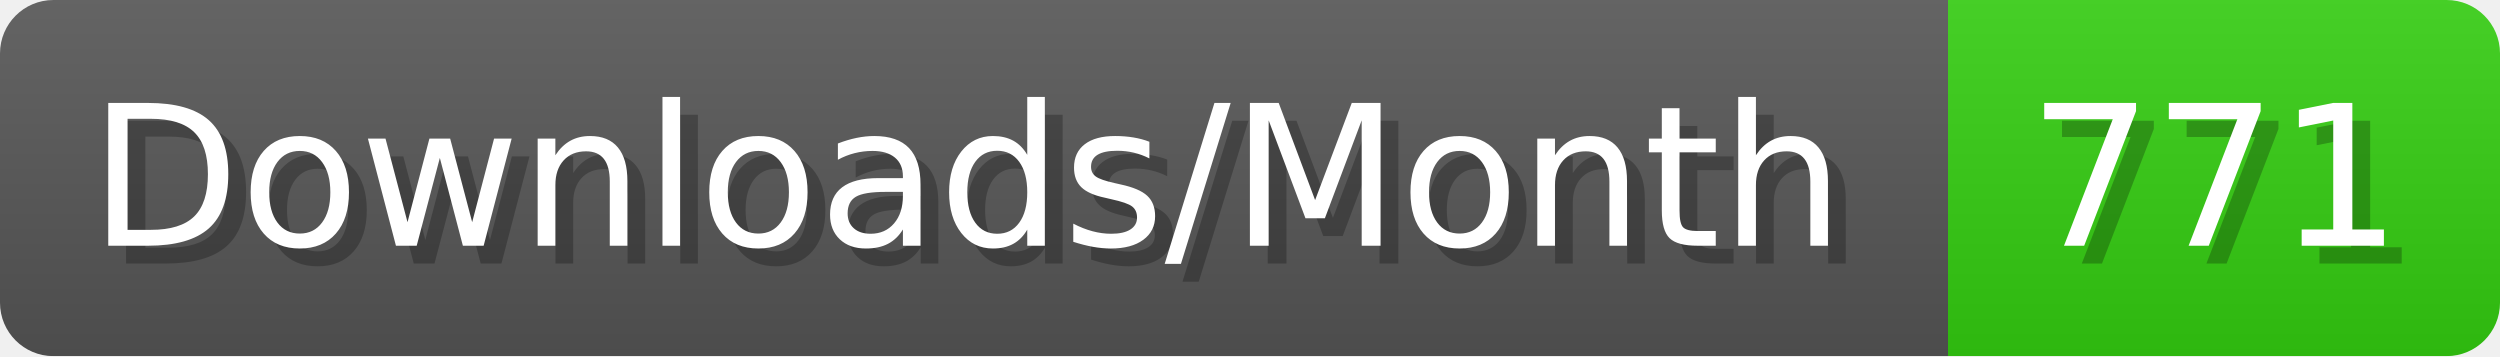
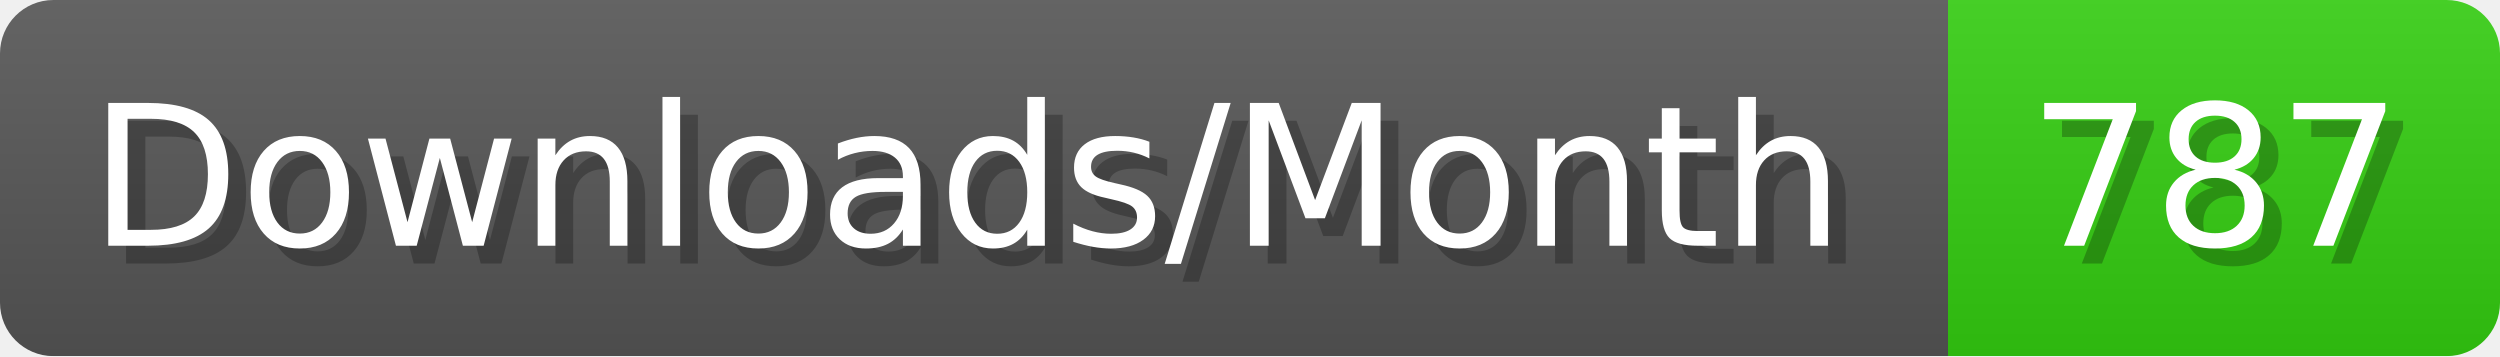
- <svg xmlns="http://www.w3.org/2000/svg" width="140.4" height="20" viewBox="0 0 1404 200" role="img" aria-label="Downloads/Month: 771">
+ <svg xmlns="http://www.w3.org/2000/svg" width="140.4" height="20" viewBox="0 0 1404 200" role="img" aria-label="Downloads/Month: 787">
  <linearGradient id="YlXUI" x2="0" y2="100%">
    <stop offset="0" stop-opacity=".1" stop-color="#EEE" />
    <stop offset="1" stop-opacity=".1" />
  </linearGradient>
  <mask id="JHhop">
    <rect width="1404" height="200" rx="30" fill="#FFF" />
  </mask>
  <g mask="url(#JHhop)">
    <rect width="1094" height="200" fill="#555" />
    <rect width="310" height="200" fill="#3C1" x="1094" />
    <rect width="1404" height="200" fill="url(#YlXUI)" />
  </g>
  <g aria-hidden="true" fill="#fff" text-anchor="start" font-family="Verdana,DejaVu Sans,sans-serif" font-size="110">
    <text x="60" y="148" textLength="994" fill="#000" opacity="0.25">Downloads/Month</text>
    <text x="50" y="138" textLength="994">Downloads/Month</text>
-     <text x="1149" y="148" textLength="210" fill="#000" opacity="0.25">771</text>
-     <text x="1139" y="138" textLength="210">771</text>
+     <text x="1149" y="148" textLength="210" fill="#000" opacity="0.25">787</text>
+     <text x="1139" y="138" textLength="210">787</text>
  </g>
</svg>
